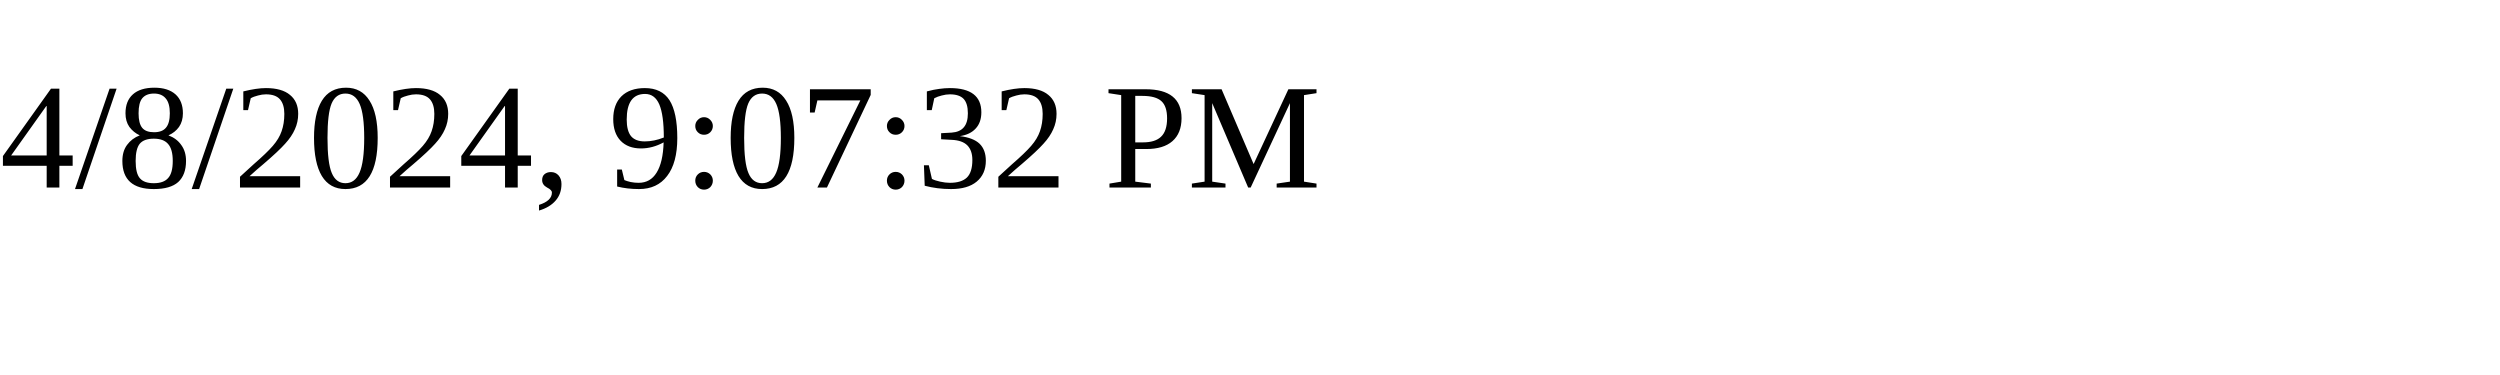
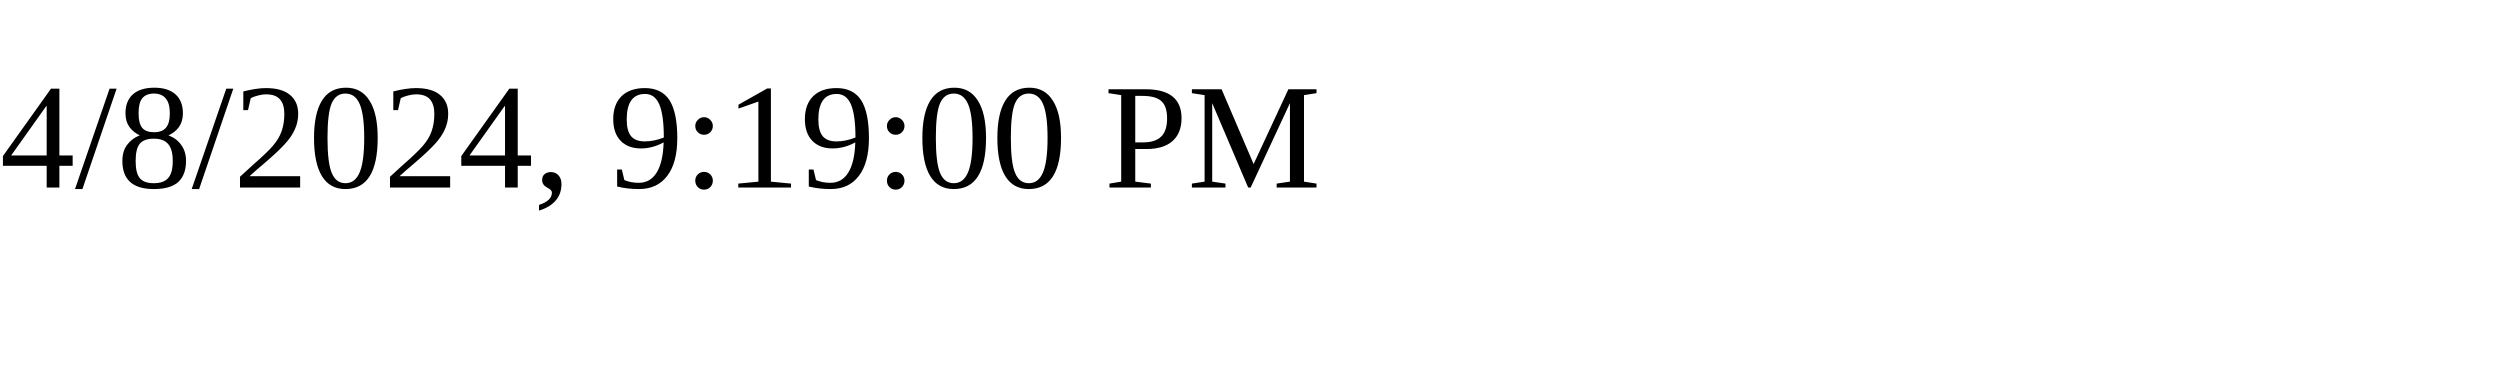
<svg xmlns="http://www.w3.org/2000/svg" height="30" width="200">
-   <text x="0" y="15">4/8/2024, 9:07:32 PM</text>
+   <text x="0" y="15">4/8/2024, 9:19:00 PM</text>
</svg>
